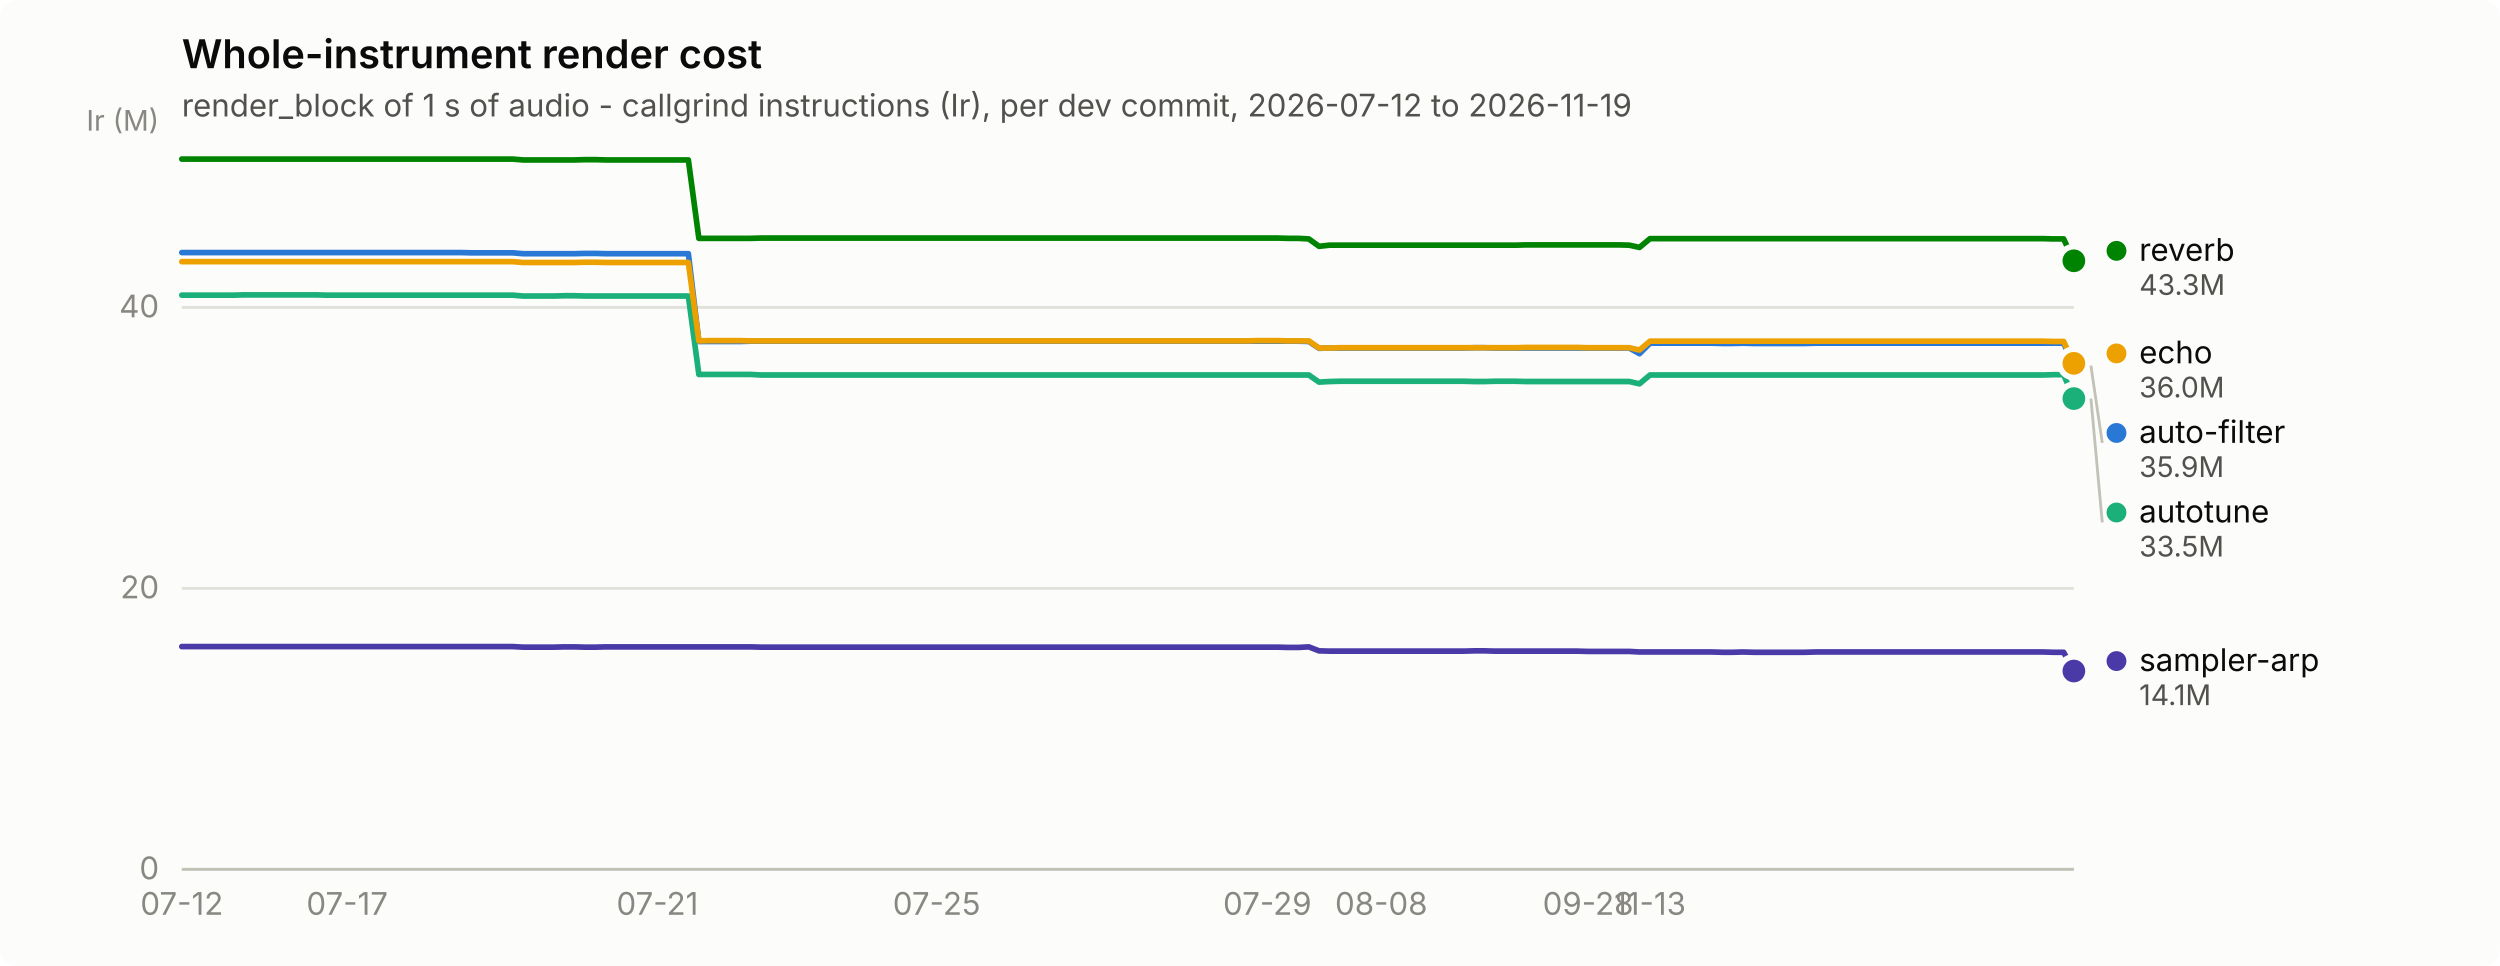
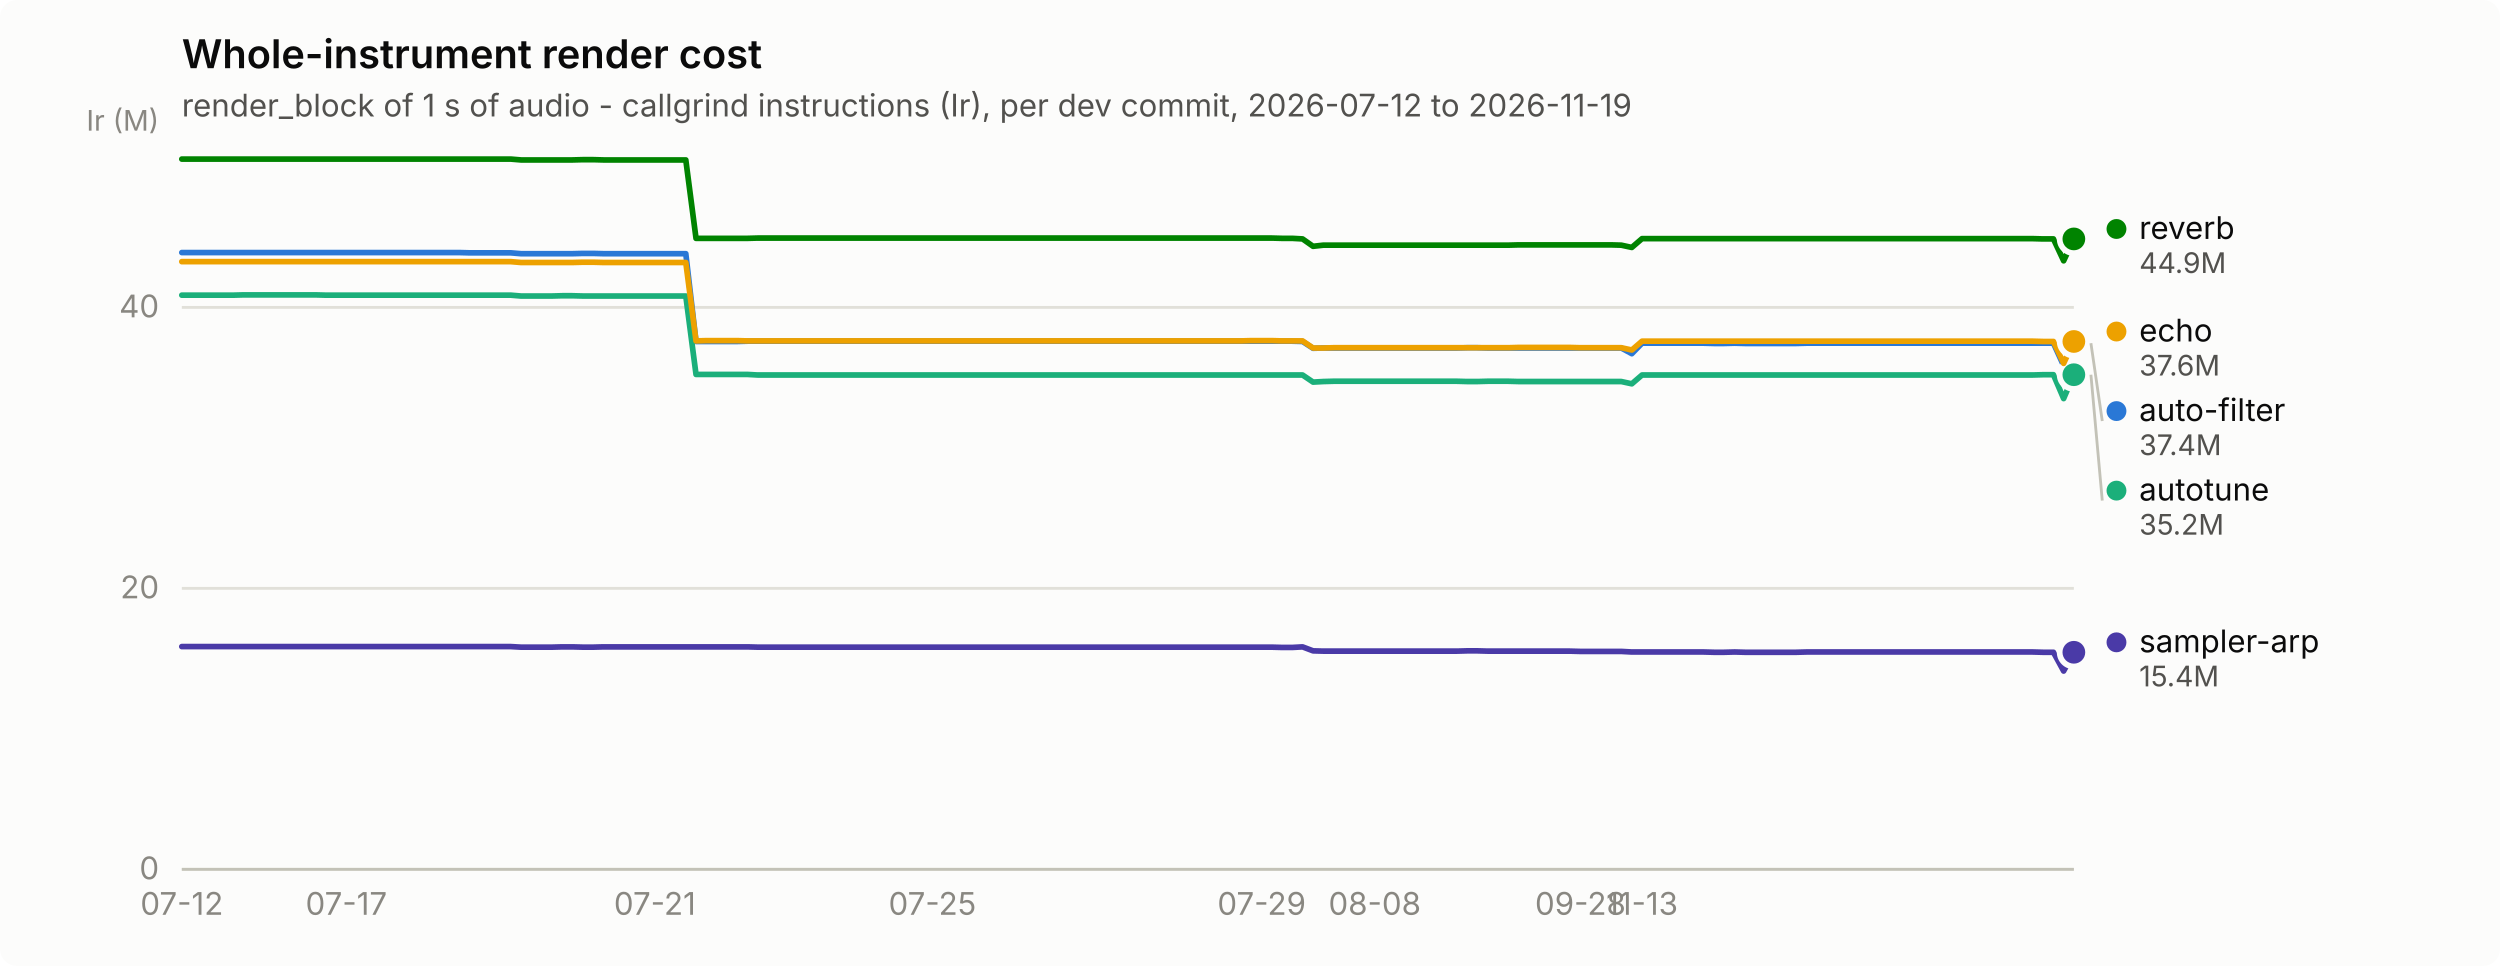
<svg xmlns="http://www.w3.org/2000/svg" width="880" height="340" viewBox="0 0 880 340" role="img" aria-label="Whole-instrument render cost">
  <rect width="880" height="340" rx="6" fill="#fcfcfb" />
  <text x="64" y="24" font-family="system-ui, -apple-system, &quot;Segoe UI&quot;, sans-serif" font-size="14" font-weight="600" fill="#0b0b0b">Whole-instrument render cost</text>
  <text x="64" y="41" font-family="system-ui, -apple-system, &quot;Segoe UI&quot;, sans-serif" font-size="11" fill="#52514e">render_block of 1 s of audio - callgrind instructions (Ir), per dev commit, 2026-07-12 to 2026-11-19</text>
  <line x1="64" y1="306.0" x2="730" y2="306.0" stroke="#e1e0d9" stroke-width="1" />
  <text x="56" y="309.5" text-anchor="end" font-family="system-ui, -apple-system, &quot;Segoe UI&quot;, sans-serif" font-size="11" style="font-variant-numeric: tabular-nums" fill="#898781">0</text>
  <line x1="64" y1="207.1" x2="730" y2="207.1" stroke="#e1e0d9" stroke-width="1" />
  <text x="56" y="210.6" text-anchor="end" font-family="system-ui, -apple-system, &quot;Segoe UI&quot;, sans-serif" font-size="11" style="font-variant-numeric: tabular-nums" fill="#898781">20</text>
  <line x1="64" y1="108.2" x2="730" y2="108.2" stroke="#e1e0d9" stroke-width="1" />
  <text x="56" y="111.7" text-anchor="end" font-family="system-ui, -apple-system, &quot;Segoe UI&quot;, sans-serif" font-size="11" style="font-variant-numeric: tabular-nums" fill="#898781">40</text>
  <text x="56" y="46" text-anchor="end" font-family="system-ui, -apple-system, &quot;Segoe UI&quot;, sans-serif" font-size="10" fill="#898781">Ir (M)</text>
  <line x1="64" y1="306" x2="730" y2="306" stroke="#c3c2b7" stroke-width="1" />
  <text x="64.0" y="322" text-anchor="middle" font-family="system-ui, -apple-system, &quot;Segoe UI&quot;, sans-serif" font-size="11" style="font-variant-numeric: tabular-nums" fill="#898781">07-12</text>
-   <text x="122.2" y="322" text-anchor="middle" font-family="system-ui, -apple-system, &quot;Segoe UI&quot;, sans-serif" font-size="11" style="font-variant-numeric: tabular-nums" fill="#898781">07-17</text>
-   <text x="231.4" y="322" text-anchor="middle" font-family="system-ui, -apple-system, &quot;Segoe UI&quot;, sans-serif" font-size="11" style="font-variant-numeric: tabular-nums" fill="#898781">07-21</text>
-   <text x="329.7" y="322" text-anchor="middle" font-family="system-ui, -apple-system, &quot;Segoe UI&quot;, sans-serif" font-size="11" style="font-variant-numeric: tabular-nums" fill="#898781">07-25</text>
-   <text x="446.1" y="322" text-anchor="middle" font-family="system-ui, -apple-system, &quot;Segoe UI&quot;, sans-serif" font-size="11" style="font-variant-numeric: tabular-nums" fill="#898781">07-29</text>
-   <text x="486.2" y="322" text-anchor="middle" font-family="system-ui, -apple-system, &quot;Segoe UI&quot;, sans-serif" font-size="11" style="font-variant-numeric: tabular-nums" fill="#898781">08-08</text>
-   <text x="559.0" y="322" text-anchor="middle" font-family="system-ui, -apple-system, &quot;Segoe UI&quot;, sans-serif" font-size="11" style="font-variant-numeric: tabular-nums" fill="#898781">09-28</text>
-   <text x="580.8" y="322" text-anchor="middle" font-family="system-ui, -apple-system, &quot;Segoe UI&quot;, sans-serif" font-size="11" style="font-variant-numeric: tabular-nums" fill="#898781">11-13</text>
-   <path d="M64.0,88.9 L67.6,88.9 L71.3,88.9 L74.9,88.9 L78.6,88.9 L82.2,88.9 L85.8,88.9 L89.5,88.9 L93.1,88.9 L96.8,88.9 L100.4,88.9 L104.0,88.9 L107.7,88.9 L111.3,88.9 L115.0,88.9 L118.6,88.9 L122.2,88.9 L125.9,88.9 L129.5,88.9 L133.1,88.9 L136.8,88.9 L140.4,88.9 L144.1,88.9 L147.7,88.9 L151.3,88.9 L155.0,88.9 L158.6,88.9 L162.3,88.9 L165.9,89.0 L169.5,89.0 L173.2,89.0 L176.8,89.0 L180.5,89.0 L184.1,89.3 L187.7,89.3 L191.4,89.3 L195.0,89.3 L198.7,89.3 L202.3,89.3 L205.9,89.2 L209.6,89.2 L213.2,89.3 L216.9,89.3 L220.5,89.3 L224.1,89.3 L227.8,89.3 L231.4,89.3 L235.0,89.3 L238.7,89.3 L242.3,89.3 L246.0,120.2 L249.6,120.2 L253.2,120.2 L256.9,120.2 L260.5,120.2 L264.2,120.1 L267.8,120.1 L271.4,120.1 L275.1,120.1 L278.7,120.1 L282.4,120.1 L286.0,120.1 L289.6,120.1 L293.3,120.1 L296.9,120.1 L300.6,120.1 L304.2,120.1 L307.8,120.1 L311.5,120.1 L315.1,120.1 L318.8,120.1 L322.4,120.1 L326.0,120.1 L329.7,120.1 L333.3,120.1 L337.0,120.1 L340.6,120.1 L344.2,120.1 L347.9,120.1 L351.5,120.1 L355.1,120.1 L358.8,120.1 L362.4,120.1 L366.1,120.1 L369.7,120.1 L373.3,120.1 L377.0,120.1 L380.6,120.1 L384.3,120.1 L387.9,120.1 L391.5,120.1 L395.2,120.1 L398.8,120.1 L402.5,120.1 L406.1,120.1 L409.7,120.1 L413.4,120.1 L417.0,120.1 L420.7,120.1 L424.3,120.1 L427.9,120.1 L431.6,120.1 L435.2,120.1 L438.9,120.1 L442.5,120.1 L446.1,120.1 L449.8,120.1 L453.4,120.1 L457.0,120.1 L460.7,120.2 L464.3,122.6 L468.0,122.5 L471.6,122.5 L475.2,122.5 L478.9,122.5 L482.5,122.5 L486.2,122.5 L489.8,122.5 L493.4,122.5 L497.1,122.5 L500.7,122.5 L504.4,122.5 L508.0,122.5 L511.6,122.5 L515.3,122.5 L518.9,122.4 L522.6,122.4 L526.2,122.5 L529.8,122.5 L533.5,122.5 L537.1,122.5 L540.8,122.5 L544.4,122.5 L548.0,122.5 L551.7,122.5 L555.3,122.5 L559.0,122.5 L562.6,122.5 L566.2,122.5 L569.9,122.5 L573.5,122.5 L577.1,124.5 L580.8,120.8 L584.4,120.8 L588.1,120.8 L591.7,120.8 L595.3,120.8 L599.0,120.8 L602.6,120.8 L606.3,120.9 L609.9,120.9 L613.5,120.8 L617.2,120.9 L620.8,120.9 L624.5,120.9 L628.1,120.9 L631.7,120.9 L635.4,120.9 L639.0,120.8 L642.7,120.8 L646.3,120.8 L649.9,120.8 L653.6,120.8 L657.2,120.8 L660.9,120.8 L664.5,120.8 L668.1,120.8 L671.8,120.8 L675.4,120.8 L679.0,120.8 L682.7,120.8 L686.3,120.8 L690.0,120.8 L693.6,120.8 L697.2,120.8 L700.9,120.8 L704.5,120.8 L708.2,120.8 L711.8,120.8 L715.4,120.8 L719.1,120.8 L722.7,120.8 L726.4,120.8 L730.0,128.7" fill="none" stroke="#2a78d6" stroke-width="2" stroke-linejoin="round" stroke-linecap="round" />
-   <circle cx="730.0" cy="128.7" r="6" fill="#fcfcfb" />
-   <circle cx="730.0" cy="128.7" r="4" fill="#2a78d6" />
-   <path d="M64.0,103.9 L67.6,103.9 L71.3,103.9 L74.9,103.9 L78.6,103.9 L82.2,103.9 L85.8,103.8 L89.5,103.8 L93.1,103.8 L96.8,103.8 L100.4,103.8 L104.0,103.8 L107.7,103.8 L111.3,103.8 L115.0,103.9 L118.6,103.9 L122.2,103.9 L125.9,103.9 L129.5,103.9 L133.1,103.9 L136.8,103.9 L140.4,103.9 L144.1,103.9 L147.7,103.9 L151.3,103.9 L155.0,103.9 L158.6,103.9 L162.3,103.9 L165.9,103.9 L169.5,103.9 L173.2,103.9 L176.8,103.9 L180.5,103.9 L184.1,104.2 L187.7,104.2 L191.4,104.2 L195.0,104.2 L198.7,104.1 L202.3,104.1 L205.9,104.2 L209.6,104.2 L213.2,104.2 L216.9,104.2 L220.5,104.2 L224.1,104.2 L227.8,104.2 L231.4,104.2 L235.0,104.2 L238.7,104.2 L242.3,104.2 L246.0,131.8 L249.6,131.8 L253.2,131.8 L256.9,131.8 L260.5,131.8 L264.2,131.8 L267.8,132.0 L271.4,132.0 L275.1,132.0 L278.7,132.0 L282.4,132.0 L286.0,132.0 L289.6,132.0 L293.3,132.0 L296.9,132.0 L300.6,132.0 L304.2,132.0 L307.8,132.0 L311.5,132.0 L315.1,132.0 L318.8,132.0 L322.4,132.0 L326.0,132.0 L329.7,132.0 L333.3,132.0 L337.0,132.0 L340.6,132.0 L344.2,132.0 L347.9,132.0 L351.5,132.0 L355.1,132.0 L358.8,132.0 L362.4,132.0 L366.1,132.0 L369.7,132.0 L373.3,132.0 L377.0,132.0 L380.6,132.0 L384.3,132.0 L387.9,132.0 L391.5,132.0 L395.2,132.0 L398.8,132.0 L402.5,132.0 L406.1,132.0 L409.7,132.0 L413.4,132.0 L417.0,132.0 L420.7,132.0 L424.3,132.0 L427.9,132.0 L431.6,132.0 L435.2,132.0 L438.9,132.0 L442.5,132.0 L446.1,132.0 L449.8,132.0 L453.4,132.0 L457.0,132.0 L460.7,132.0 L464.3,134.5 L468.0,134.3 L471.6,134.2 L475.2,134.2 L478.9,134.2 L482.5,134.2 L486.2,134.2 L489.8,134.2 L493.4,134.2 L497.1,134.2 L500.7,134.2 L504.4,134.2 L508.0,134.2 L511.6,134.2 L515.3,134.2 L518.9,134.3 L522.6,134.3 L526.2,134.2 L529.8,134.2 L533.5,134.2 L537.1,134.3 L540.8,134.3 L544.4,134.3 L548.0,134.3 L551.7,134.3 L555.3,134.3 L559.0,134.3 L562.6,134.3 L566.2,134.3 L569.9,134.3 L573.5,134.3 L577.1,135.1 L580.8,132.0 L584.4,132.0 L588.1,132.0 L591.7,132.0 L595.3,132.0 L599.0,132.0 L602.6,132.0 L606.3,132.0 L609.9,132.0 L613.5,132.0 L617.2,132.0 L620.8,132.0 L624.5,132.0 L628.1,132.0 L631.7,132.0 L635.4,132.0 L639.0,132.0 L642.7,132.0 L646.3,132.0 L649.9,132.0 L653.6,132.0 L657.2,132.0 L660.9,132.0 L664.5,132.0 L668.1,132.0 L671.8,132.0 L675.4,132.0 L679.0,132.0 L682.7,132.0 L686.3,132.0 L690.0,132.0 L693.6,132.0 L697.2,132.0 L700.9,132.0 L704.5,132.0 L708.2,132.0 L711.8,132.0 L715.4,132.0 L719.1,132.0 L722.7,131.9 L726.4,131.9 L730.0,140.3" fill="none" stroke="#1baf7a" stroke-width="2" stroke-linejoin="round" stroke-linecap="round" />
-   <circle cx="730.0" cy="140.3" r="6" fill="#fcfcfb" />
-   <circle cx="730.0" cy="140.3" r="4" fill="#1baf7a" />
-   <path d="M64.0,92.1 L67.6,92.1 L71.3,92.1 L74.9,92.1 L78.6,92.1 L82.2,92.1 L85.8,92.1 L89.5,92.1 L93.1,92.1 L96.8,92.1 L100.4,92.1 L104.0,92.1 L107.7,92.1 L111.3,92.1 L115.0,92.1 L118.6,92.1 L122.2,92.1 L125.9,92.1 L129.5,92.1 L133.1,92.1 L136.8,92.1 L140.4,92.1 L144.1,92.1 L147.7,92.1 L151.3,92.1 L155.0,92.1 L158.6,92.1 L162.3,92.1 L165.9,92.1 L169.5,92.1 L173.2,92.1 L176.8,92.1 L180.5,92.1 L184.1,92.4 L187.7,92.4 L191.4,92.4 L195.0,92.4 L198.7,92.4 L202.3,92.4 L205.9,92.3 L209.6,92.3 L213.2,92.4 L216.9,92.4 L220.5,92.4 L224.1,92.4 L227.8,92.4 L231.4,92.4 L235.0,92.4 L238.7,92.4 L242.3,92.4 L246.0,120.0 L249.6,119.9 L253.2,119.9 L256.9,119.9 L260.5,119.9 L264.2,120.0 L267.8,120.0 L271.4,120.0 L275.1,120.0 L278.7,120.0 L282.4,120.0 L286.0,120.0 L289.6,120.0 L293.3,120.0 L296.9,120.0 L300.6,120.0 L304.2,120.0 L307.8,120.0 L311.5,120.0 L315.1,120.0 L318.8,120.0 L322.4,120.0 L326.0,120.0 L329.7,120.0 L333.3,120.0 L337.0,120.0 L340.6,120.0 L344.2,120.0 L347.9,120.0 L351.5,120.0 L355.1,120.0 L358.8,120.0 L362.4,120.0 L366.1,120.0 L369.7,120.0 L373.3,120.0 L377.0,120.0 L380.6,120.0 L384.3,120.0 L387.9,120.0 L391.5,120.0 L395.2,120.0 L398.8,120.0 L402.5,120.0 L406.1,120.0 L409.7,120.0 L413.4,120.0 L417.0,120.0 L420.7,120.0 L424.3,120.0 L427.9,120.0 L431.6,120.0 L435.2,120.0 L438.9,120.0 L442.5,119.9 L446.1,119.9 L449.8,119.9 L453.4,120.0 L457.0,120.0 L460.7,120.0 L464.3,122.5 L468.0,122.5 L471.6,122.4 L475.2,122.4 L478.9,122.4 L482.5,122.4 L486.2,122.4 L489.8,122.4 L493.4,122.4 L497.1,122.4 L500.7,122.4 L504.4,122.4 L508.0,122.4 L511.6,122.4 L515.3,122.4 L518.9,122.4 L522.6,122.4 L526.2,122.4 L529.8,122.4 L533.5,122.4 L537.1,122.3 L540.8,122.3 L544.4,122.3 L548.0,122.3 L551.7,122.3 L555.3,122.3 L559.0,122.4 L562.6,122.4 L566.2,122.4 L569.9,122.4 L573.5,122.4 L577.1,123.2 L580.8,120.1 L584.4,120.1 L588.1,120.1 L591.7,120.1 L595.3,120.1 L599.0,120.1 L602.6,120.1 L606.3,120.1 L609.9,120.1 L613.5,120.1 L617.2,120.1 L620.8,120.1 L624.5,120.1 L628.1,120.1 L631.7,120.1 L635.4,120.1 L639.0,120.1 L642.7,120.1 L646.3,120.1 L649.9,120.1 L653.6,120.1 L657.2,120.1 L660.9,120.1 L664.5,120.1 L668.1,120.1 L671.8,120.1 L675.4,120.1 L679.0,120.1 L682.7,120.1 L686.3,120.1 L690.0,120.1 L693.6,120.1 L697.2,120.1 L700.9,120.1 L704.5,120.1 L708.2,120.1 L711.8,120.1 L715.4,120.1 L719.1,120.1 L722.7,120.2 L726.4,120.2 L730.0,127.9" fill="none" stroke="#eda100" stroke-width="2" stroke-linejoin="round" stroke-linecap="round" />
-   <circle cx="730.0" cy="127.9" r="6" fill="#fcfcfb" />
-   <circle cx="730.0" cy="127.9" r="4" fill="#eda100" />
-   <path d="M64.0,56.0 L67.6,56.0 L71.3,56.0 L74.9,56.0 L78.6,56.0 L82.2,56.0 L85.8,56.0 L89.5,56.0 L93.1,56.0 L96.8,56.0 L100.4,56.0 L104.0,56.0 L107.7,56.0 L111.3,56.0 L115.0,56.0 L118.6,56.0 L122.2,56.0 L125.9,56.0 L129.5,56.0 L133.1,56.0 L136.8,56.0 L140.4,56.0 L144.1,56.0 L147.7,56.0 L151.3,56.0 L155.0,56.0 L158.6,56.0 L162.3,56.0 L165.9,56.0 L169.5,56.0 L173.2,56.0 L176.8,56.0 L180.5,56.0 L184.1,56.3 L187.7,56.3 L191.4,56.3 L195.0,56.3 L198.7,56.3 L202.3,56.3 L205.9,56.2 L209.6,56.2 L213.2,56.3 L216.9,56.3 L220.5,56.3 L224.1,56.3 L227.8,56.3 L231.4,56.3 L235.0,56.3 L238.7,56.3 L242.3,56.3 L246.0,83.9 L249.6,83.9 L253.2,83.9 L256.9,83.9 L260.5,83.9 L264.2,83.9 L267.8,83.8 L271.4,83.8 L275.1,83.8 L278.7,83.8 L282.4,83.8 L286.0,83.8 L289.6,83.8 L293.3,83.8 L296.9,83.8 L300.6,83.8 L304.2,83.8 L307.8,83.8 L311.5,83.8 L315.1,83.8 L318.8,83.8 L322.4,83.8 L326.0,83.8 L329.7,83.8 L333.3,83.8 L337.0,83.8 L340.6,83.8 L344.2,83.8 L347.9,83.8 L351.5,83.8 L355.1,83.8 L358.8,83.8 L362.4,83.8 L366.1,83.8 L369.7,83.8 L373.3,83.8 L377.0,83.8 L380.6,83.8 L384.3,83.8 L387.9,83.8 L391.5,83.8 L395.2,83.8 L398.8,83.8 L402.5,83.8 L406.1,83.8 L409.7,83.8 L413.4,83.8 L417.0,83.8 L420.7,83.8 L424.3,83.8 L427.9,83.8 L431.6,83.8 L435.2,83.8 L438.9,83.8 L442.5,83.8 L446.1,83.8 L449.8,83.8 L453.4,83.9 L457.0,83.9 L460.7,84.1 L464.3,86.7 L468.0,86.3 L471.6,86.3 L475.2,86.3 L478.9,86.3 L482.5,86.3 L486.2,86.3 L489.8,86.3 L493.4,86.3 L497.1,86.3 L500.7,86.3 L504.4,86.3 L508.0,86.3 L511.6,86.3 L515.3,86.3 L518.9,86.3 L522.6,86.3 L526.2,86.3 L529.8,86.3 L533.5,86.3 L537.1,86.2 L540.8,86.2 L544.4,86.2 L548.0,86.2 L551.7,86.2 L555.3,86.2 L559.0,86.2 L562.6,86.2 L566.2,86.2 L569.9,86.2 L573.5,86.3 L577.1,87.1 L580.8,84.0 L584.4,84.0 L588.1,84.0 L591.7,84.0 L595.3,84.0 L599.0,84.0 L602.6,84.0 L606.3,84.0 L609.9,84.0 L613.5,84.0 L617.2,84.0 L620.8,84.0 L624.5,84.0 L628.1,84.0 L631.7,84.0 L635.4,84.0 L639.0,84.0 L642.7,84.0 L646.3,84.0 L649.9,84.0 L653.6,84.0 L657.2,84.0 L660.9,84.0 L664.5,84.0 L668.1,84.0 L671.8,84.0 L675.4,84.0 L679.0,84.0 L682.7,84.0 L686.3,84.0 L690.0,84.0 L693.6,84.0 L697.2,84.0 L700.9,84.0 L704.5,84.0 L708.2,84.0 L711.8,84.0 L715.4,84.0 L719.1,84.0 L722.7,84.1 L726.4,84.1 L730.0,91.8" fill="none" stroke="#008300" stroke-width="2" stroke-linejoin="round" stroke-linecap="round" />
-   <circle cx="730.0" cy="91.8" r="6" fill="#fcfcfb" />
-   <circle cx="730.0" cy="91.8" r="4" fill="#008300" />
-   <path d="M64.0,227.6 L67.6,227.6 L71.3,227.6 L74.9,227.6 L78.6,227.6 L82.2,227.6 L85.8,227.6 L89.5,227.6 L93.1,227.6 L96.8,227.6 L100.4,227.6 L104.0,227.6 L107.7,227.6 L111.3,227.6 L115.0,227.6 L118.6,227.6 L122.2,227.6 L125.9,227.6 L129.5,227.6 L133.1,227.6 L136.8,227.6 L140.4,227.6 L144.1,227.6 L147.7,227.6 L151.3,227.6 L155.0,227.6 L158.6,227.6 L162.3,227.6 L165.9,227.6 L169.5,227.6 L173.2,227.6 L176.8,227.6 L180.5,227.6 L184.1,227.8 L187.7,227.8 L191.4,227.8 L195.0,227.8 L198.7,227.7 L202.3,227.7 L205.9,227.8 L209.6,227.8 L213.2,227.7 L216.9,227.7 L220.5,227.7 L224.1,227.7 L227.8,227.7 L231.4,227.7 L235.0,227.7 L238.7,227.7 L242.3,227.7 L246.0,227.7 L249.6,227.7 L253.2,227.7 L256.9,227.7 L260.5,227.7 L264.2,227.7 L267.8,227.8 L271.4,227.8 L275.1,227.8 L278.7,227.8 L282.4,227.8 L286.0,227.8 L289.6,227.8 L293.3,227.8 L296.9,227.8 L300.6,227.8 L304.2,227.8 L307.8,227.8 L311.5,227.8 L315.1,227.8 L318.8,227.8 L322.4,227.8 L326.0,227.8 L329.7,227.8 L333.3,227.8 L337.0,227.8 L340.6,227.8 L344.2,227.8 L347.9,227.8 L351.5,227.8 L355.1,227.8 L358.8,227.8 L362.4,227.8 L366.1,227.8 L369.7,227.8 L373.3,227.8 L377.0,227.8 L380.6,227.8 L384.3,227.8 L387.9,227.8 L391.5,227.8 L395.2,227.8 L398.8,227.8 L402.5,227.8 L406.1,227.8 L409.7,227.8 L413.4,227.8 L417.0,227.8 L420.7,227.8 L424.3,227.8 L427.9,227.8 L431.6,227.8 L435.2,227.8 L438.9,227.8 L442.5,227.8 L446.1,227.8 L449.8,227.8 L453.4,227.9 L457.0,227.9 L460.7,227.7 L464.3,229.1 L468.0,229.2 L471.6,229.2 L475.2,229.2 L478.9,229.2 L482.5,229.2 L486.2,229.2 L489.8,229.2 L493.4,229.2 L497.1,229.2 L500.7,229.2 L504.4,229.2 L508.0,229.2 L511.6,229.2 L515.3,229.2 L518.9,229.1 L522.6,229.1 L526.2,229.2 L529.8,229.2 L533.5,229.2 L537.1,229.2 L540.8,229.2 L544.4,229.2 L548.0,229.2 L551.7,229.2 L555.3,229.2 L559.0,229.3 L562.6,229.3 L566.2,229.3 L569.9,229.3 L573.5,229.3 L577.1,229.5 L580.8,229.5 L584.4,229.5 L588.1,229.5 L591.7,229.5 L595.3,229.5 L599.0,229.5 L602.6,229.5 L606.3,229.6 L609.9,229.6 L613.5,229.5 L617.2,229.6 L620.8,229.6 L624.5,229.6 L628.1,229.6 L631.7,229.6 L635.4,229.6 L639.0,229.5 L642.7,229.5 L646.3,229.5 L649.9,229.5 L653.6,229.5 L657.2,229.5 L660.9,229.5 L664.5,229.5 L668.1,229.5 L671.8,229.5 L675.4,229.5 L679.0,229.5 L682.7,229.5 L686.3,229.5 L690.0,229.5 L693.6,229.5 L697.2,229.5 L700.9,229.5 L704.5,229.5 L708.2,229.5 L711.8,229.5 L715.4,229.5 L719.1,229.5 L722.7,229.6 L726.4,229.6 L730.0,236.2" fill="none" stroke="#4a3aa7" stroke-width="2" stroke-linejoin="round" stroke-linecap="round" />
-   <circle cx="730.0" cy="236.2" r="6" fill="#fcfcfb" />
-   <circle cx="730.0" cy="236.2" r="4" fill="#4a3aa7" />
-   <circle cx="745.0" cy="88.3" r="3.5" fill="#008300" />
-   <text x="753.0" y="91.8" font-family="system-ui, -apple-system, &quot;Segoe UI&quot;, sans-serif" font-size="11" fill="#0b0b0b">reverb</text>
-   <text x="753.0" y="103.8" font-family="system-ui, -apple-system, &quot;Segoe UI&quot;, sans-serif" font-size="10" style="font-variant-numeric: tabular-nums" fill="#52514e">43.3M</text>
-   <circle cx="745.0" cy="124.4" r="3.5" fill="#eda100" />
-   <text x="753.0" y="127.9" font-family="system-ui, -apple-system, &quot;Segoe UI&quot;, sans-serif" font-size="11" fill="#0b0b0b">echo</text>
-   <text x="753.0" y="139.9" font-family="system-ui, -apple-system, &quot;Segoe UI&quot;, sans-serif" font-size="10" style="font-variant-numeric: tabular-nums" fill="#52514e">36.0M</text>
-   <line x1="736.0" y1="128.7" x2="740.0" y2="155.9" stroke="#c3c2b7" stroke-width="1" />
-   <circle cx="745.0" cy="152.4" r="3.5" fill="#2a78d6" />
-   <text x="753.0" y="155.9" font-family="system-ui, -apple-system, &quot;Segoe UI&quot;, sans-serif" font-size="11" fill="#0b0b0b">auto-filter</text>
-   <text x="753.0" y="167.9" font-family="system-ui, -apple-system, &quot;Segoe UI&quot;, sans-serif" font-size="10" style="font-variant-numeric: tabular-nums" fill="#52514e">35.9M</text>
-   <line x1="736.0" y1="140.3" x2="740.0" y2="183.9" stroke="#c3c2b7" stroke-width="1" />
-   <circle cx="745.0" cy="180.4" r="3.5" fill="#1baf7a" />
-   <text x="753.0" y="183.9" font-family="system-ui, -apple-system, &quot;Segoe UI&quot;, sans-serif" font-size="11" fill="#0b0b0b">autotune</text>
-   <text x="753.0" y="195.9" font-family="system-ui, -apple-system, &quot;Segoe UI&quot;, sans-serif" font-size="10" style="font-variant-numeric: tabular-nums" fill="#52514e">33.5M</text>
-   <circle cx="745.0" cy="232.7" r="3.5" fill="#4a3aa7" />
-   <text x="753.0" y="236.2" font-family="system-ui, -apple-system, &quot;Segoe UI&quot;, sans-serif" font-size="11" fill="#0b0b0b">sampler-arp</text>
-   <text x="753.0" y="248.2" font-family="system-ui, -apple-system, &quot;Segoe UI&quot;, sans-serif" font-size="10" style="font-variant-numeric: tabular-nums" fill="#52514e">14.1M</text>
+   <text x="121.9" y="322" text-anchor="middle" font-family="system-ui, -apple-system, &quot;Segoe UI&quot;, sans-serif" font-size="11" style="font-variant-numeric: tabular-nums" fill="#898781">07-17</text>
+   <text x="230.5" y="322" text-anchor="middle" font-family="system-ui, -apple-system, &quot;Segoe UI&quot;, sans-serif" font-size="11" style="font-variant-numeric: tabular-nums" fill="#898781">07-21</text>
+   <text x="328.2" y="322" text-anchor="middle" font-family="system-ui, -apple-system, &quot;Segoe UI&quot;, sans-serif" font-size="11" style="font-variant-numeric: tabular-nums" fill="#898781">07-25</text>
+   <text x="444.1" y="322" text-anchor="middle" font-family="system-ui, -apple-system, &quot;Segoe UI&quot;, sans-serif" font-size="11" style="font-variant-numeric: tabular-nums" fill="#898781">07-29</text>
+   <text x="483.9" y="322" text-anchor="middle" font-family="system-ui, -apple-system, &quot;Segoe UI&quot;, sans-serif" font-size="11" style="font-variant-numeric: tabular-nums" fill="#898781">08-08</text>
+   <text x="556.3" y="322" text-anchor="middle" font-family="system-ui, -apple-system, &quot;Segoe UI&quot;, sans-serif" font-size="11" style="font-variant-numeric: tabular-nums" fill="#898781">09-28</text>
+   <text x="578.0" y="322" text-anchor="middle" font-family="system-ui, -apple-system, &quot;Segoe UI&quot;, sans-serif" font-size="11" style="font-variant-numeric: tabular-nums" fill="#898781">11-13</text>
+   <path d="M64.0,88.9 L67.6,88.9 L71.2,88.9 L74.9,88.9 L78.5,88.9 L82.1,88.9 L85.7,88.9 L89.3,88.9 L93.0,88.9 L96.6,88.9 L100.2,88.9 L103.8,88.9 L107.4,88.9 L111.1,88.9 L114.7,88.9 L118.3,88.9 L121.9,88.9 L125.5,88.9 L129.2,88.9 L132.8,88.9 L136.4,88.9 L140.0,88.9 L143.6,88.9 L147.2,88.9 L150.9,88.9 L154.5,88.9 L158.1,88.9 L161.7,88.9 L165.3,89.0 L169.0,89.0 L172.6,89.0 L176.2,89.0 L179.8,89.0 L183.4,89.3 L187.1,89.3 L190.7,89.3 L194.3,89.3 L197.9,89.3 L201.5,89.3 L205.2,89.2 L208.8,89.2 L212.4,89.3 L216.0,89.3 L219.6,89.3 L223.3,89.3 L226.9,89.3 L230.5,89.3 L234.1,89.3 L237.7,89.3 L241.4,89.3 L245.0,120.2 L248.6,120.2 L252.2,120.2 L255.8,120.2 L259.5,120.2 L263.1,120.1 L266.7,120.1 L270.3,120.1 L273.9,120.1 L277.6,120.1 L281.2,120.1 L284.8,120.1 L288.4,120.1 L292.0,120.1 L295.7,120.1 L299.3,120.1 L302.9,120.1 L306.5,120.1 L310.1,120.1 L313.8,120.1 L317.4,120.1 L321.0,120.1 L324.6,120.1 L328.2,120.1 L331.8,120.1 L335.5,120.1 L339.1,120.1 L342.7,120.1 L346.3,120.1 L349.9,120.1 L353.6,120.1 L357.2,120.1 L360.8,120.1 L364.4,120.1 L368.0,120.1 L371.7,120.1 L375.3,120.1 L378.9,120.1 L382.5,120.1 L386.1,120.1 L389.8,120.1 L393.4,120.1 L397.0,120.1 L400.6,120.1 L404.2,120.1 L407.9,120.1 L411.5,120.1 L415.1,120.1 L418.7,120.1 L422.3,120.1 L426.0,120.1 L429.6,120.1 L433.2,120.1 L436.8,120.1 L440.4,120.1 L444.1,120.1 L447.7,120.1 L451.3,120.1 L454.9,120.1 L458.5,120.2 L462.2,122.6 L465.8,122.5 L469.4,122.5 L473.0,122.5 L476.6,122.5 L480.2,122.5 L483.9,122.5 L487.5,122.5 L491.1,122.5 L494.7,122.5 L498.3,122.5 L502.0,122.5 L505.6,122.5 L509.2,122.5 L512.8,122.5 L516.4,122.4 L520.1,122.4 L523.7,122.5 L527.3,122.5 L530.9,122.5 L534.5,122.5 L538.2,122.5 L541.8,122.5 L545.4,122.5 L549.0,122.5 L552.6,122.5 L556.3,122.5 L559.9,122.5 L563.5,122.5 L567.1,122.5 L570.7,122.5 L574.4,124.5 L578.0,120.8 L581.6,120.8 L585.2,120.8 L588.8,120.8 L592.5,120.8 L596.1,120.8 L599.7,120.8 L603.3,120.9 L606.9,120.9 L610.6,120.8 L614.2,120.9 L617.8,120.9 L621.4,120.9 L625.0,120.9 L628.7,120.9 L632.3,120.9 L635.9,120.8 L639.5,120.8 L643.1,120.8 L646.8,120.8 L650.4,120.8 L654.0,120.8 L657.6,120.8 L661.2,120.8 L664.8,120.8 L668.5,120.8 L672.1,120.8 L675.7,120.8 L679.3,120.8 L682.9,120.8 L686.6,120.8 L690.2,120.8 L693.8,120.8 L697.4,120.8 L701.0,120.8 L704.7,120.8 L708.3,120.8 L711.9,120.8 L715.5,120.8 L719.1,120.8 L722.8,120.8 L726.4,128.7 L730.0,120.8" fill="none" stroke="#2a78d6" stroke-width="2" stroke-linejoin="round" stroke-linecap="round" />
+   <circle cx="730.0" cy="120.8" r="6" fill="#fcfcfb" />
+   <circle cx="730.0" cy="120.8" r="4" fill="#2a78d6" />
+   <path d="M64.0,103.9 L67.6,103.9 L71.2,103.9 L74.9,103.9 L78.5,103.9 L82.1,103.9 L85.7,103.8 L89.3,103.8 L93.0,103.8 L96.6,103.8 L100.2,103.8 L103.8,103.8 L107.4,103.8 L111.1,103.8 L114.7,103.9 L118.3,103.9 L121.9,103.9 L125.5,103.9 L129.2,103.9 L132.8,103.9 L136.4,103.9 L140.0,103.9 L143.6,103.9 L147.2,103.9 L150.9,103.9 L154.5,103.9 L158.1,103.9 L161.7,103.9 L165.3,103.9 L169.0,103.9 L172.6,103.9 L176.2,103.9 L179.8,103.9 L183.4,104.2 L187.1,104.2 L190.7,104.2 L194.3,104.2 L197.9,104.1 L201.5,104.1 L205.2,104.2 L208.8,104.2 L212.4,104.2 L216.0,104.2 L219.6,104.2 L223.3,104.2 L226.9,104.2 L230.5,104.2 L234.1,104.2 L237.7,104.2 L241.4,104.2 L245.0,131.8 L248.6,131.8 L252.2,131.8 L255.8,131.8 L259.5,131.8 L263.1,131.8 L266.7,132.0 L270.3,132.0 L273.9,132.0 L277.6,132.0 L281.2,132.0 L284.8,132.0 L288.4,132.0 L292.0,132.0 L295.7,132.0 L299.3,132.0 L302.9,132.0 L306.5,132.0 L310.1,132.0 L313.8,132.0 L317.4,132.0 L321.0,132.0 L324.6,132.0 L328.2,132.0 L331.8,132.0 L335.5,132.0 L339.1,132.0 L342.7,132.0 L346.3,132.0 L349.9,132.0 L353.6,132.0 L357.2,132.0 L360.8,132.0 L364.4,132.0 L368.0,132.0 L371.7,132.0 L375.3,132.0 L378.9,132.0 L382.5,132.0 L386.1,132.0 L389.8,132.0 L393.4,132.0 L397.0,132.0 L400.6,132.0 L404.2,132.0 L407.9,132.0 L411.5,132.0 L415.1,132.0 L418.7,132.0 L422.3,132.0 L426.0,132.0 L429.6,132.0 L433.2,132.0 L436.8,132.0 L440.4,132.0 L444.1,132.0 L447.7,132.0 L451.3,132.0 L454.9,132.0 L458.5,132.0 L462.2,134.5 L465.8,134.3 L469.4,134.2 L473.0,134.2 L476.6,134.2 L480.2,134.2 L483.9,134.2 L487.5,134.2 L491.1,134.2 L494.7,134.2 L498.3,134.2 L502.0,134.2 L505.6,134.2 L509.2,134.2 L512.8,134.2 L516.4,134.3 L520.1,134.3 L523.7,134.2 L527.3,134.2 L530.9,134.2 L534.5,134.3 L538.2,134.3 L541.8,134.3 L545.4,134.3 L549.0,134.3 L552.6,134.3 L556.3,134.3 L559.9,134.3 L563.5,134.3 L567.1,134.3 L570.7,134.3 L574.4,135.1 L578.0,132.0 L581.6,132.0 L585.2,132.0 L588.8,132.0 L592.5,132.0 L596.1,132.0 L599.7,132.0 L603.3,132.0 L606.9,132.0 L610.6,132.0 L614.2,132.0 L617.8,132.0 L621.4,132.0 L625.0,132.0 L628.7,132.0 L632.3,132.0 L635.9,132.0 L639.5,132.0 L643.1,132.0 L646.8,132.0 L650.4,132.0 L654.0,132.0 L657.6,132.0 L661.2,132.0 L664.8,132.0 L668.5,132.0 L672.1,132.0 L675.7,132.0 L679.3,132.0 L682.9,132.0 L686.6,132.0 L690.2,132.0 L693.8,132.0 L697.4,132.0 L701.0,132.0 L704.7,132.0 L708.3,132.0 L711.9,132.0 L715.5,132.0 L719.1,131.9 L722.8,131.9 L726.4,140.3 L730.0,131.9" fill="none" stroke="#1baf7a" stroke-width="2" stroke-linejoin="round" stroke-linecap="round" />
+   <circle cx="730.0" cy="131.9" r="6" fill="#fcfcfb" />
+   <circle cx="730.0" cy="131.9" r="4" fill="#1baf7a" />
+   <path d="M64.0,92.1 L67.6,92.1 L71.2,92.1 L74.9,92.1 L78.5,92.1 L82.1,92.1 L85.7,92.1 L89.3,92.1 L93.0,92.1 L96.6,92.1 L100.2,92.1 L103.8,92.1 L107.4,92.1 L111.1,92.1 L114.7,92.1 L118.3,92.1 L121.9,92.1 L125.5,92.1 L129.2,92.1 L132.8,92.1 L136.4,92.1 L140.0,92.1 L143.6,92.1 L147.2,92.1 L150.9,92.1 L154.5,92.1 L158.1,92.1 L161.7,92.1 L165.3,92.1 L169.0,92.1 L172.6,92.1 L176.2,92.1 L179.8,92.1 L183.4,92.4 L187.1,92.4 L190.7,92.4 L194.3,92.4 L197.9,92.4 L201.5,92.4 L205.2,92.3 L208.8,92.3 L212.4,92.4 L216.0,92.4 L219.6,92.4 L223.3,92.4 L226.9,92.4 L230.5,92.4 L234.1,92.4 L237.7,92.4 L241.4,92.4 L245.0,120.0 L248.6,119.9 L252.2,119.9 L255.8,119.9 L259.5,119.9 L263.1,120.0 L266.7,120.0 L270.3,120.0 L273.9,120.0 L277.6,120.0 L281.2,120.0 L284.8,120.0 L288.4,120.0 L292.0,120.0 L295.7,120.0 L299.3,120.0 L302.9,120.0 L306.5,120.0 L310.1,120.0 L313.8,120.0 L317.4,120.0 L321.0,120.0 L324.6,120.0 L328.2,120.0 L331.8,120.0 L335.5,120.0 L339.1,120.0 L342.7,120.0 L346.3,120.0 L349.9,120.0 L353.6,120.0 L357.2,120.0 L360.8,120.0 L364.4,120.0 L368.0,120.0 L371.7,120.0 L375.3,120.0 L378.9,120.0 L382.5,120.0 L386.1,120.0 L389.8,120.0 L393.4,120.0 L397.0,120.0 L400.6,120.0 L404.2,120.0 L407.9,120.0 L411.5,120.0 L415.1,120.0 L418.7,120.0 L422.3,120.0 L426.0,120.0 L429.6,120.0 L433.2,120.0 L436.8,120.0 L440.4,119.9 L444.1,119.9 L447.7,119.9 L451.3,120.0 L454.9,120.0 L458.5,120.0 L462.2,122.5 L465.8,122.5 L469.4,122.4 L473.0,122.4 L476.6,122.4 L480.2,122.4 L483.9,122.4 L487.5,122.4 L491.1,122.4 L494.7,122.4 L498.3,122.4 L502.0,122.4 L505.6,122.4 L509.2,122.4 L512.8,122.4 L516.4,122.4 L520.1,122.4 L523.7,122.4 L527.3,122.4 L530.9,122.4 L534.5,122.3 L538.2,122.3 L541.8,122.3 L545.4,122.3 L549.0,122.3 L552.6,122.3 L556.3,122.4 L559.9,122.4 L563.5,122.4 L567.1,122.4 L570.7,122.4 L574.4,123.2 L578.0,120.1 L581.6,120.1 L585.2,120.1 L588.8,120.1 L592.5,120.1 L596.1,120.1 L599.7,120.1 L603.3,120.1 L606.9,120.1 L610.6,120.1 L614.2,120.1 L617.8,120.1 L621.4,120.1 L625.0,120.1 L628.7,120.1 L632.3,120.1 L635.9,120.1 L639.5,120.1 L643.1,120.1 L646.8,120.1 L650.4,120.1 L654.0,120.1 L657.6,120.1 L661.2,120.1 L664.8,120.1 L668.5,120.1 L672.1,120.1 L675.7,120.1 L679.3,120.1 L682.9,120.1 L686.6,120.1 L690.2,120.1 L693.8,120.1 L697.4,120.1 L701.0,120.1 L704.7,120.1 L708.3,120.1 L711.9,120.1 L715.5,120.1 L719.1,120.2 L722.8,120.2 L726.4,127.9 L730.0,120.2" fill="none" stroke="#eda100" stroke-width="2" stroke-linejoin="round" stroke-linecap="round" />
+   <circle cx="730.0" cy="120.2" r="6" fill="#fcfcfb" />
+   <circle cx="730.0" cy="120.2" r="4" fill="#eda100" />
+   <path d="M64.0,56.0 L67.6,56.0 L71.2,56.0 L74.9,56.0 L78.5,56.0 L82.1,56.0 L85.7,56.0 L89.3,56.0 L93.0,56.0 L96.6,56.0 L100.2,56.0 L103.8,56.0 L107.4,56.0 L111.1,56.0 L114.7,56.0 L118.3,56.0 L121.9,56.0 L125.5,56.0 L129.2,56.0 L132.8,56.0 L136.4,56.0 L140.0,56.0 L143.6,56.0 L147.2,56.0 L150.9,56.0 L154.5,56.0 L158.1,56.0 L161.7,56.0 L165.3,56.0 L169.0,56.0 L172.6,56.0 L176.2,56.0 L179.8,56.0 L183.4,56.3 L187.1,56.3 L190.7,56.3 L194.3,56.3 L197.9,56.3 L201.5,56.3 L205.2,56.2 L208.8,56.2 L212.4,56.3 L216.0,56.3 L219.6,56.3 L223.3,56.3 L226.9,56.3 L230.5,56.3 L234.1,56.3 L237.7,56.3 L241.4,56.3 L245.0,83.9 L248.6,83.9 L252.2,83.9 L255.8,83.9 L259.5,83.9 L263.1,83.9 L266.7,83.8 L270.3,83.8 L273.9,83.8 L277.6,83.8 L281.2,83.8 L284.8,83.8 L288.4,83.8 L292.0,83.8 L295.7,83.8 L299.3,83.8 L302.9,83.8 L306.5,83.8 L310.1,83.8 L313.8,83.8 L317.4,83.8 L321.0,83.8 L324.6,83.8 L328.2,83.8 L331.8,83.8 L335.5,83.8 L339.1,83.8 L342.7,83.8 L346.3,83.8 L349.9,83.8 L353.6,83.8 L357.2,83.8 L360.8,83.8 L364.4,83.8 L368.0,83.8 L371.7,83.8 L375.3,83.8 L378.9,83.8 L382.5,83.8 L386.1,83.8 L389.8,83.8 L393.4,83.8 L397.0,83.8 L400.6,83.8 L404.2,83.8 L407.9,83.8 L411.5,83.8 L415.1,83.8 L418.7,83.8 L422.3,83.8 L426.0,83.8 L429.6,83.8 L433.2,83.8 L436.8,83.8 L440.4,83.8 L444.1,83.8 L447.7,83.8 L451.3,83.9 L454.9,83.9 L458.5,84.1 L462.2,86.7 L465.8,86.3 L469.4,86.3 L473.0,86.3 L476.6,86.3 L480.2,86.3 L483.9,86.3 L487.5,86.3 L491.1,86.3 L494.7,86.3 L498.3,86.3 L502.0,86.3 L505.6,86.3 L509.2,86.3 L512.8,86.3 L516.4,86.3 L520.1,86.3 L523.7,86.3 L527.3,86.3 L530.9,86.3 L534.5,86.2 L538.2,86.2 L541.8,86.2 L545.4,86.2 L549.0,86.2 L552.6,86.2 L556.3,86.2 L559.9,86.2 L563.5,86.2 L567.1,86.2 L570.7,86.3 L574.4,87.1 L578.0,84.0 L581.6,84.0 L585.2,84.0 L588.8,84.0 L592.5,84.0 L596.1,84.0 L599.7,84.0 L603.3,84.0 L606.9,84.0 L610.6,84.0 L614.2,84.0 L617.8,84.0 L621.4,84.0 L625.0,84.0 L628.7,84.0 L632.3,84.0 L635.9,84.0 L639.5,84.0 L643.1,84.0 L646.8,84.0 L650.4,84.0 L654.0,84.0 L657.6,84.0 L661.2,84.0 L664.8,84.0 L668.5,84.0 L672.1,84.0 L675.7,84.0 L679.3,84.0 L682.9,84.0 L686.6,84.0 L690.2,84.0 L693.8,84.0 L697.4,84.0 L701.0,84.0 L704.7,84.0 L708.3,84.0 L711.9,84.0 L715.5,84.0 L719.1,84.1 L722.8,84.1 L726.4,91.8 L730.0,84.1" fill="none" stroke="#008300" stroke-width="2" stroke-linejoin="round" stroke-linecap="round" />
+   <circle cx="730.0" cy="84.1" r="6" fill="#fcfcfb" />
+   <circle cx="730.0" cy="84.1" r="4" fill="#008300" />
+   <path d="M64.0,227.6 L67.6,227.6 L71.2,227.6 L74.9,227.6 L78.5,227.6 L82.1,227.6 L85.7,227.6 L89.3,227.6 L93.0,227.6 L96.6,227.6 L100.2,227.6 L103.8,227.6 L107.4,227.6 L111.1,227.6 L114.7,227.6 L118.3,227.6 L121.9,227.6 L125.5,227.6 L129.2,227.6 L132.8,227.6 L136.4,227.6 L140.0,227.6 L143.6,227.6 L147.2,227.6 L150.9,227.6 L154.5,227.6 L158.1,227.6 L161.7,227.6 L165.3,227.6 L169.0,227.6 L172.6,227.6 L176.2,227.6 L179.8,227.6 L183.4,227.8 L187.1,227.8 L190.7,227.8 L194.3,227.8 L197.9,227.7 L201.5,227.7 L205.2,227.8 L208.8,227.8 L212.4,227.7 L216.0,227.7 L219.6,227.7 L223.3,227.7 L226.9,227.7 L230.5,227.7 L234.1,227.7 L237.7,227.7 L241.4,227.7 L245.0,227.7 L248.6,227.7 L252.2,227.7 L255.8,227.7 L259.5,227.7 L263.1,227.7 L266.7,227.8 L270.3,227.8 L273.9,227.8 L277.6,227.8 L281.2,227.8 L284.8,227.8 L288.4,227.8 L292.0,227.8 L295.7,227.8 L299.3,227.8 L302.9,227.8 L306.5,227.8 L310.1,227.8 L313.8,227.8 L317.4,227.8 L321.0,227.8 L324.6,227.8 L328.2,227.8 L331.8,227.8 L335.5,227.8 L339.1,227.8 L342.7,227.8 L346.3,227.8 L349.9,227.8 L353.6,227.8 L357.2,227.8 L360.8,227.8 L364.4,227.8 L368.0,227.8 L371.7,227.8 L375.3,227.8 L378.9,227.8 L382.5,227.8 L386.1,227.8 L389.8,227.8 L393.4,227.8 L397.0,227.8 L400.6,227.8 L404.2,227.8 L407.9,227.8 L411.5,227.8 L415.1,227.8 L418.7,227.8 L422.3,227.8 L426.0,227.8 L429.6,227.8 L433.2,227.8 L436.8,227.8 L440.4,227.8 L444.1,227.8 L447.7,227.8 L451.3,227.9 L454.9,227.9 L458.5,227.7 L462.2,229.1 L465.8,229.2 L469.4,229.2 L473.0,229.2 L476.6,229.2 L480.2,229.2 L483.9,229.2 L487.5,229.2 L491.1,229.2 L494.7,229.2 L498.3,229.2 L502.0,229.2 L505.6,229.2 L509.2,229.2 L512.8,229.2 L516.4,229.1 L520.1,229.1 L523.7,229.2 L527.3,229.2 L530.9,229.2 L534.5,229.2 L538.2,229.2 L541.8,229.2 L545.4,229.2 L549.0,229.2 L552.6,229.2 L556.3,229.3 L559.9,229.3 L563.5,229.3 L567.1,229.3 L570.7,229.3 L574.4,229.5 L578.0,229.5 L581.6,229.5 L585.2,229.5 L588.8,229.5 L592.5,229.5 L596.1,229.5 L599.7,229.5 L603.3,229.6 L606.9,229.6 L610.6,229.5 L614.2,229.6 L617.8,229.6 L621.4,229.6 L625.0,229.6 L628.7,229.6 L632.3,229.6 L635.9,229.5 L639.5,229.5 L643.1,229.5 L646.8,229.5 L650.4,229.5 L654.0,229.5 L657.6,229.5 L661.2,229.5 L664.8,229.5 L668.5,229.5 L672.1,229.5 L675.7,229.5 L679.3,229.5 L682.9,229.5 L686.6,229.5 L690.2,229.5 L693.8,229.5 L697.4,229.5 L701.0,229.5 L704.7,229.5 L708.3,229.5 L711.9,229.5 L715.5,229.5 L719.1,229.6 L722.8,229.6 L726.4,236.2 L730.0,229.6" fill="none" stroke="#4a3aa7" stroke-width="2" stroke-linejoin="round" stroke-linecap="round" />
+   <circle cx="730.0" cy="229.6" r="6" fill="#fcfcfb" />
+   <circle cx="730.0" cy="229.6" r="4" fill="#4a3aa7" />
+   <circle cx="745.0" cy="80.6" r="3.5" fill="#008300" />
+   <text x="753.0" y="84.1" font-family="system-ui, -apple-system, &quot;Segoe UI&quot;, sans-serif" font-size="11" fill="#0b0b0b">reverb</text>
+   <text x="753.0" y="96.1" font-family="system-ui, -apple-system, &quot;Segoe UI&quot;, sans-serif" font-size="10" style="font-variant-numeric: tabular-nums" fill="#52514e">44.9M</text>
+   <circle cx="745.0" cy="116.7" r="3.5" fill="#eda100" />
+   <text x="753.0" y="120.2" font-family="system-ui, -apple-system, &quot;Segoe UI&quot;, sans-serif" font-size="11" fill="#0b0b0b">echo</text>
+   <text x="753.0" y="132.2" font-family="system-ui, -apple-system, &quot;Segoe UI&quot;, sans-serif" font-size="10" style="font-variant-numeric: tabular-nums" fill="#52514e">37.6M</text>
+   <line x1="736.0" y1="120.8" x2="740.0" y2="148.2" stroke="#c3c2b7" stroke-width="1" />
+   <circle cx="745.0" cy="144.7" r="3.5" fill="#2a78d6" />
+   <text x="753.0" y="148.2" font-family="system-ui, -apple-system, &quot;Segoe UI&quot;, sans-serif" font-size="11" fill="#0b0b0b">auto-filter</text>
+   <text x="753.0" y="160.2" font-family="system-ui, -apple-system, &quot;Segoe UI&quot;, sans-serif" font-size="10" style="font-variant-numeric: tabular-nums" fill="#52514e">37.4M</text>
+   <line x1="736.0" y1="131.9" x2="740.0" y2="176.2" stroke="#c3c2b7" stroke-width="1" />
+   <circle cx="745.0" cy="172.7" r="3.5" fill="#1baf7a" />
+   <text x="753.0" y="176.2" font-family="system-ui, -apple-system, &quot;Segoe UI&quot;, sans-serif" font-size="11" fill="#0b0b0b">autotune</text>
+   <text x="753.0" y="188.2" font-family="system-ui, -apple-system, &quot;Segoe UI&quot;, sans-serif" font-size="10" style="font-variant-numeric: tabular-nums" fill="#52514e">35.2M</text>
+   <circle cx="745.0" cy="226.1" r="3.5" fill="#4a3aa7" />
+   <text x="753.0" y="229.6" font-family="system-ui, -apple-system, &quot;Segoe UI&quot;, sans-serif" font-size="11" fill="#0b0b0b">sampler-arp</text>
+   <text x="753.0" y="241.6" font-family="system-ui, -apple-system, &quot;Segoe UI&quot;, sans-serif" font-size="10" style="font-variant-numeric: tabular-nums" fill="#52514e">15.4M</text>
</svg>
